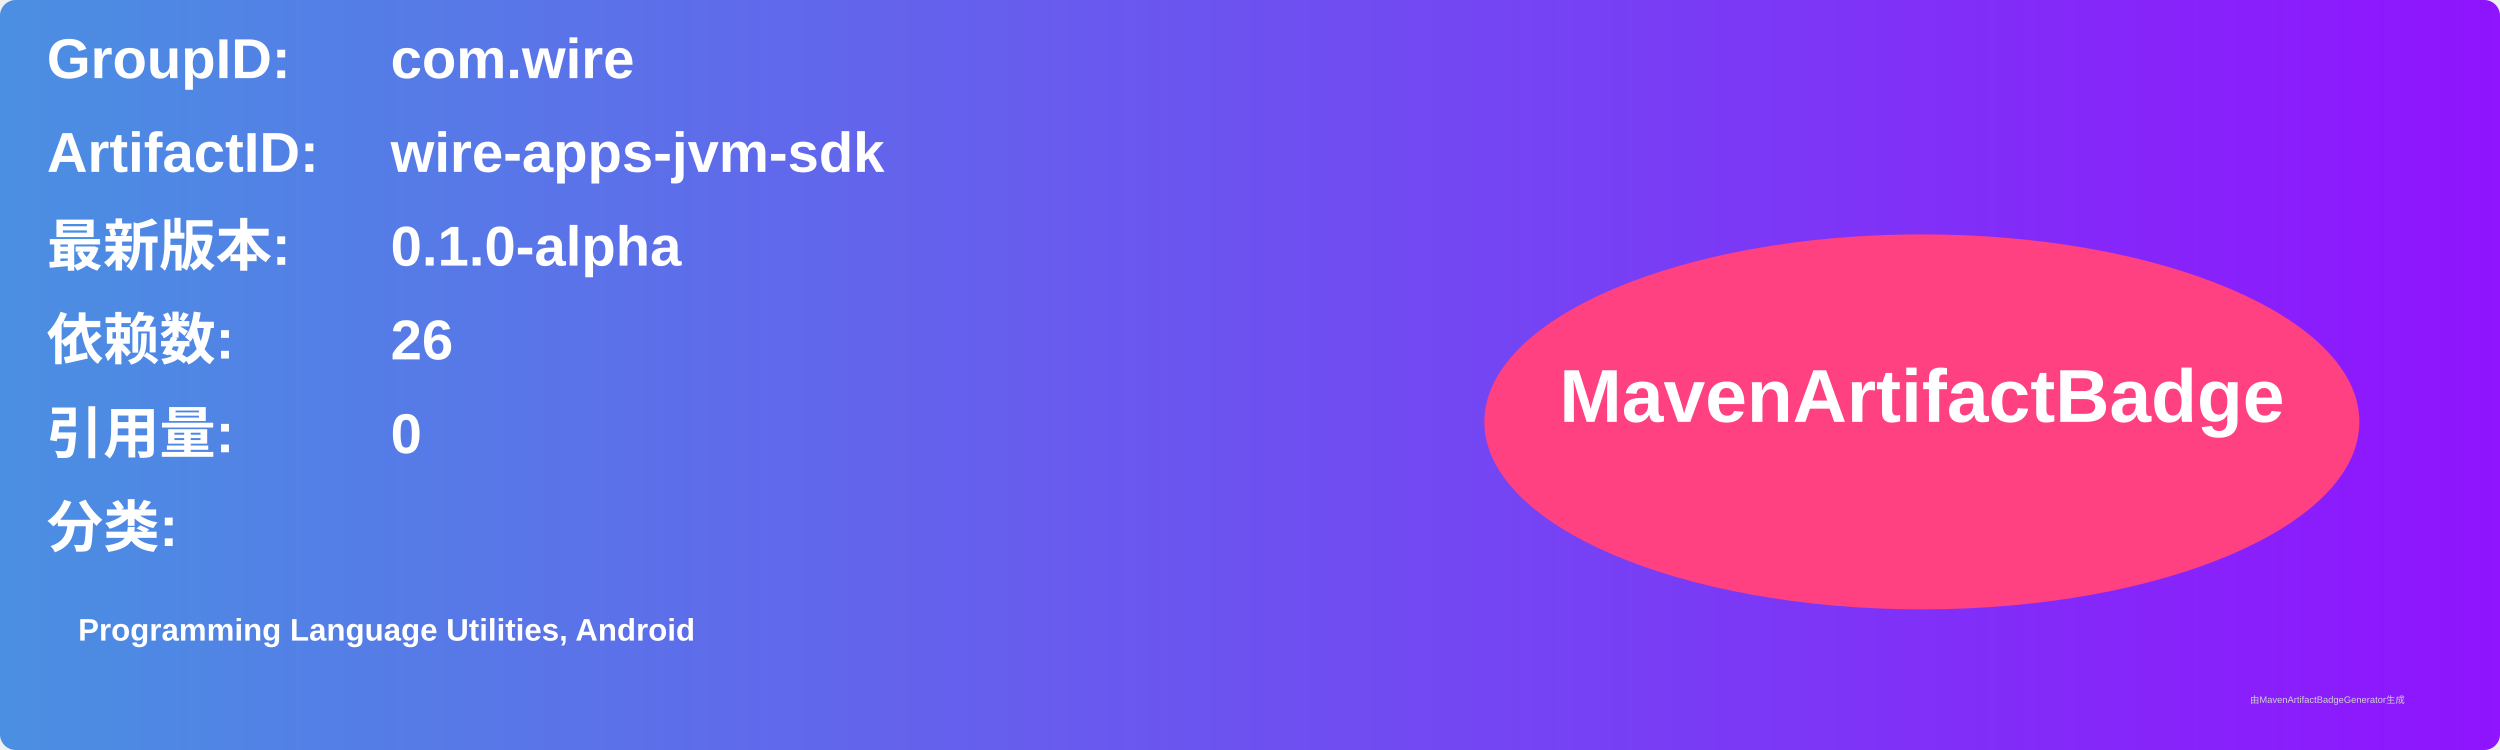
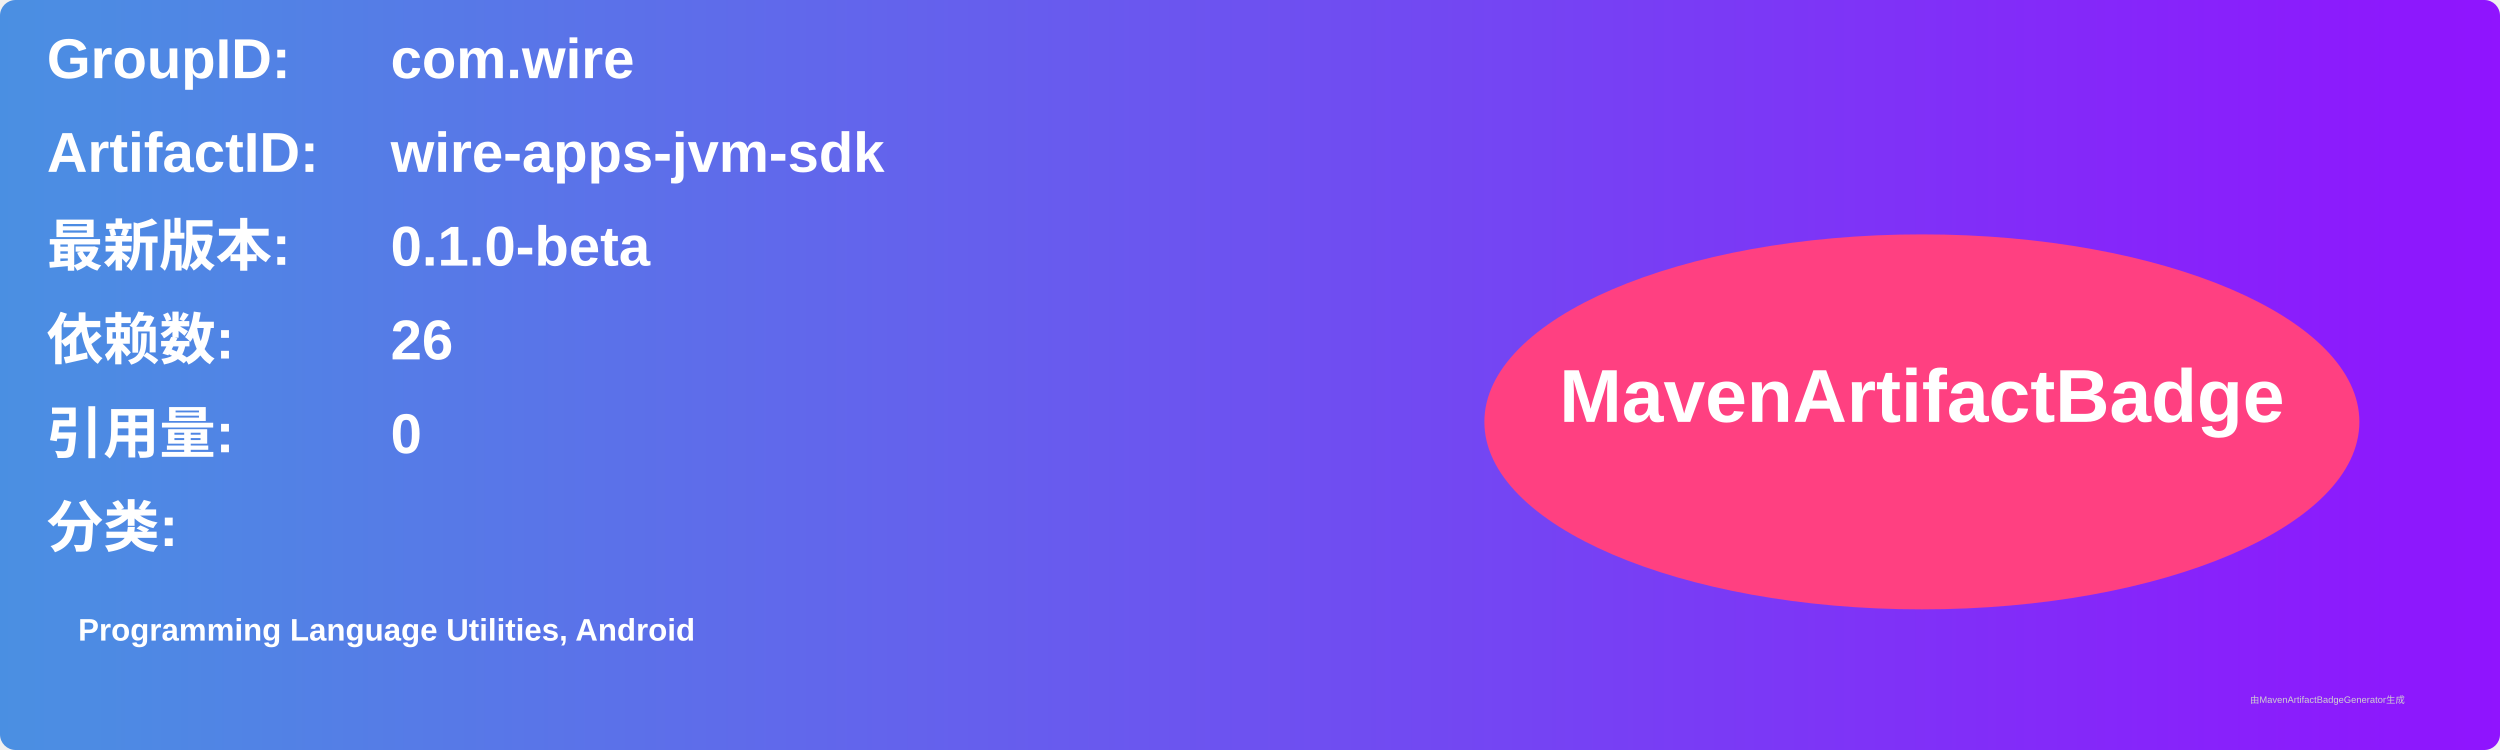
<svg xmlns="http://www.w3.org/2000/svg" width="800" height="240" viewBox="0 0 800 240">
  <linearGradient id="grad" x1="0%" y1="0%" x2="100%" y2="0%">
    <stop offset="0%" stop-color="#4a90e2" />
    <stop offset="100%" stop-color="#9013fe" />
  </linearGradient>
  <rect width="100%" height="100%" rx="5" ry="5" fill="url(#grad)" />
  <g transform="translate(15, 15)">
    <text x="0" y="10" font-family="Arial" font-size="18" fill="white" font-weight="bold" width="260">GroupID:</text>
    <text x="110" y="10" font-family="Arial" font-size="18" fill="white" font-weight="bold" width="460">com.wire</text>
    <text x="0" y="40" font-family="Arial" font-size="18" fill="white" font-weight="bold" width="260">ArtifactID:</text>
    <text x="110" y="40" font-family="Arial" font-size="18" fill="white" font-weight="bold" width="460">wire-apps-jvm-sdk</text>
    <text x="0" y="70" font-family="Arial" font-size="18" fill="white" font-weight="bold">最新版本:</text>
    <text x="110" y="70" font-family="Arial" font-size="18" fill="white" font-weight="bold">
-       <tspan font-weight="bold">0.1.0-alpha</tspan>
+       <tspan font-weight="bold">0.1.0-beta</tspan>
    </text>
    <text x="0" y="100" font-family="Arial" font-size="18" fill="white" font-weight="bold">依赖数: </text>
    <text x="110" y="100" font-family="Arial" font-size="18" fill="white">
      <tspan font-weight="bold">26</tspan>
    </text>
    <text x="0" y="130" font-family="Arial" font-size="18" fill="white" font-weight="bold">引用量: </text>
    <text x="110" y="130" font-family="Arial" font-size="18" fill="white">
      <tspan font-weight="bold">0</tspan>
    </text>
    <text x="0" y="160" font-family="Arial" font-size="18" fill="white" font-weight="bold">分类:</text>
    <text x="10" y="190" font-family="Arial" font-size="10" fill="white">
      <tspan font-weight="bold">Programming Language Utilities, Android</tspan>
    </text>
    <ellipse cx="600" cy="120" rx="140" ry="60" fill="#ff4081" />
    <text x="600" y="120" text-anchor="middle" font-family="Arial" font-size="24" fill="white" font-weight="bold">MavenArtifactBadge</text>
  </g>
  <text x="720" y="225" font-family="Arial" font-size="3" fill="#d0d0d0">由MavenArtifactBadgeGenerator生成</text>
</svg>
